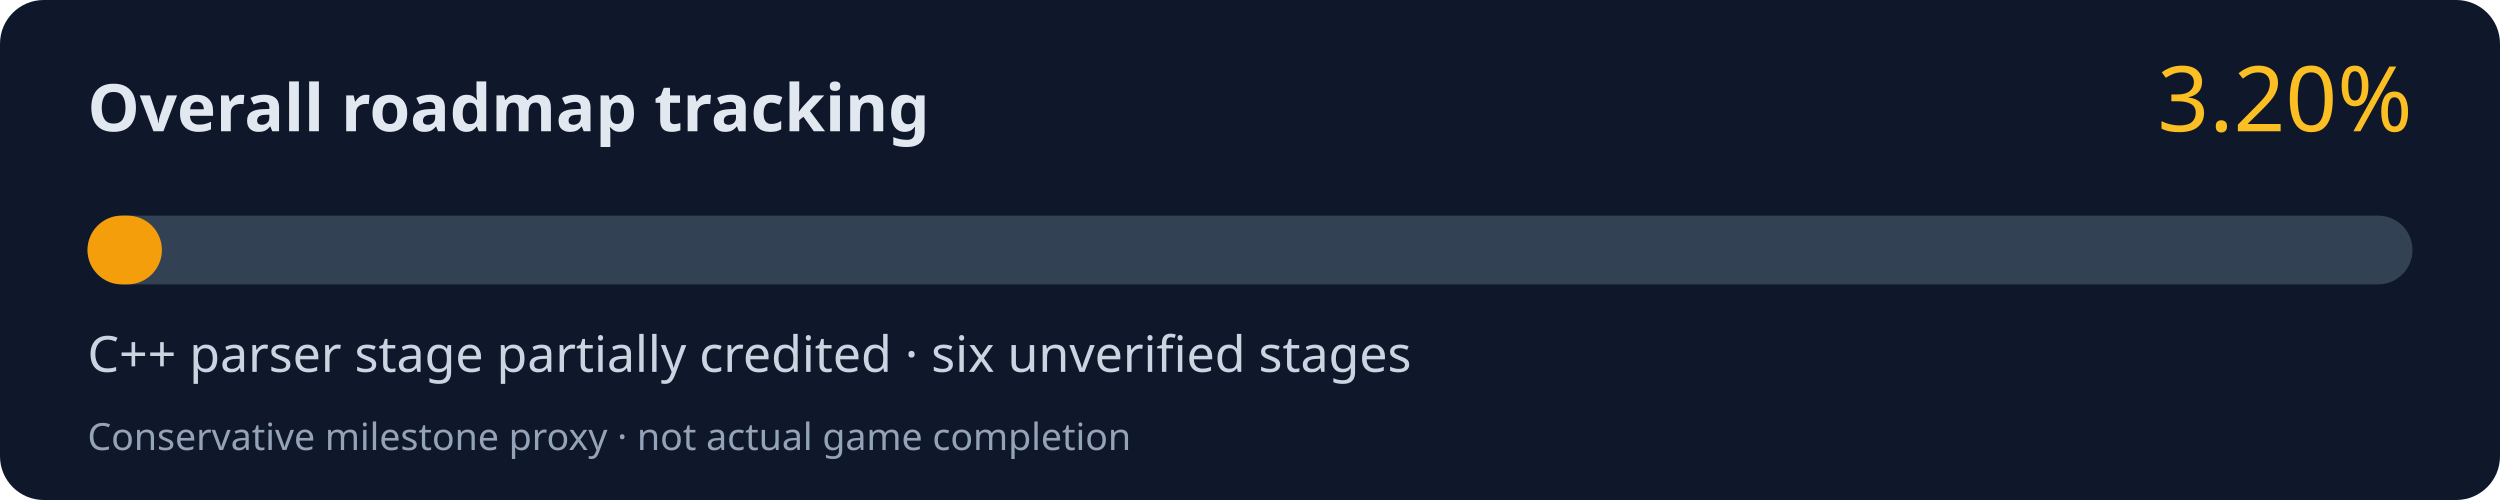
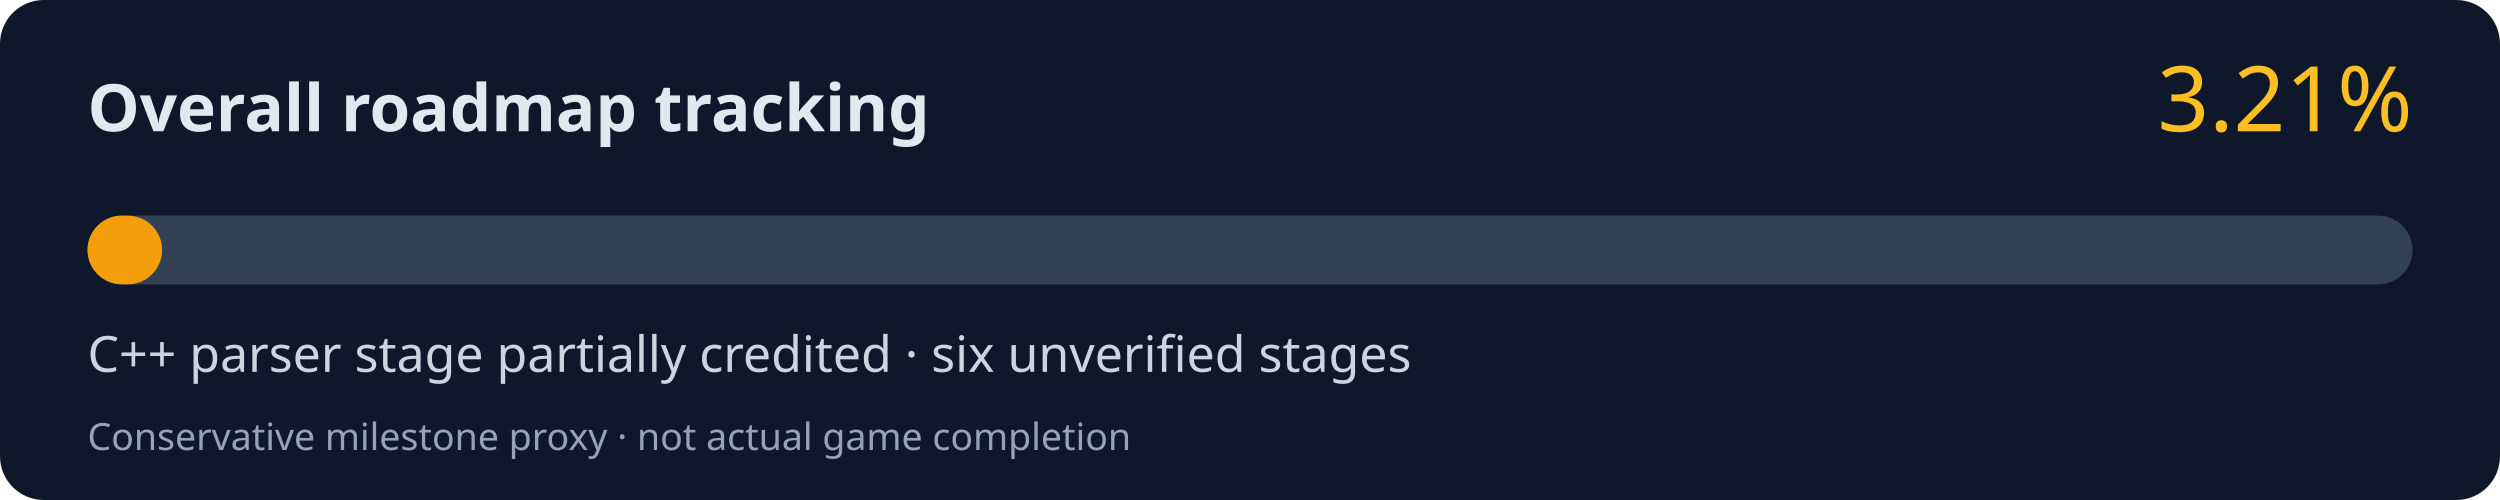
<svg xmlns="http://www.w3.org/2000/svg" width="800" height="160" viewBox="0 0 800 160" role="img" aria-labelledby="title desc">
  <rect width="800" height="160" rx="14" fill="#0f172a" />
  <text x="28" y="42" fill="#e2e8f0" font-family="system-ui,Segoe UI,sans-serif" font-size="21" font-weight="700">Overall roadmap tracking</text>
-   <text x="772" y="42" fill="#fbbf24" font-family="system-ui,Segoe UI,sans-serif" font-size="29" text-anchor="end">3.20%</text>
+   <text x="772" y="42" fill="#fbbf24" font-family="system-ui,Segoe UI,sans-serif" font-size="29" text-anchor="end">3.21%</text>
  <rect x="28" y="69" width="744" height="22" rx="11" fill="#334155" />
-   <rect x="28" y="69" width="23.81" height="22" rx="11" fill="#f59e0b" />
+   <rect x="28" y="69" width="23.88" height="22" rx="11" fill="#f59e0b" />
  <text x="28" y="119" fill="#cbd5e1" font-family="system-ui,Segoe UI,sans-serif" font-size="16">C++ parser stage partially credited · six unverified stages</text>
  <text x="28" y="144" fill="#94a3b8" font-family="system-ui,Segoe UI,sans-serif" font-size="12">Conservative milestone proxy · not actual game completion</text>
</svg>
